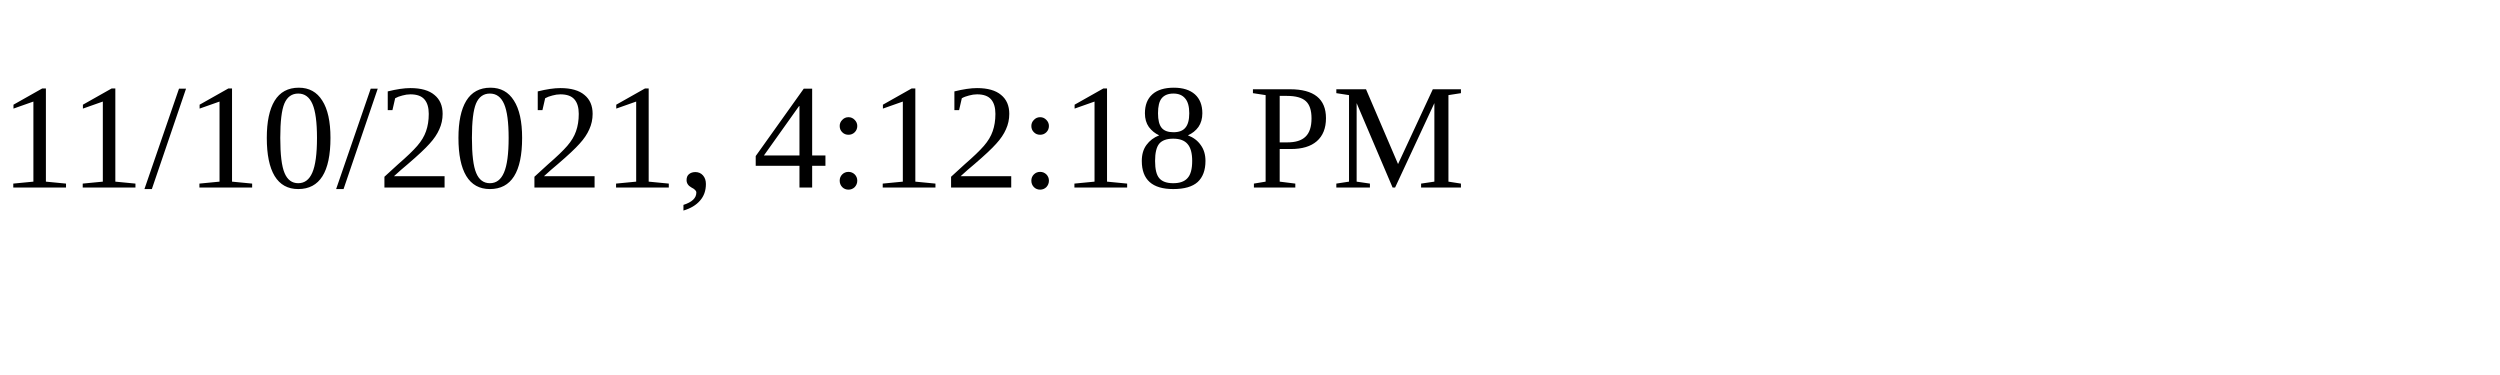
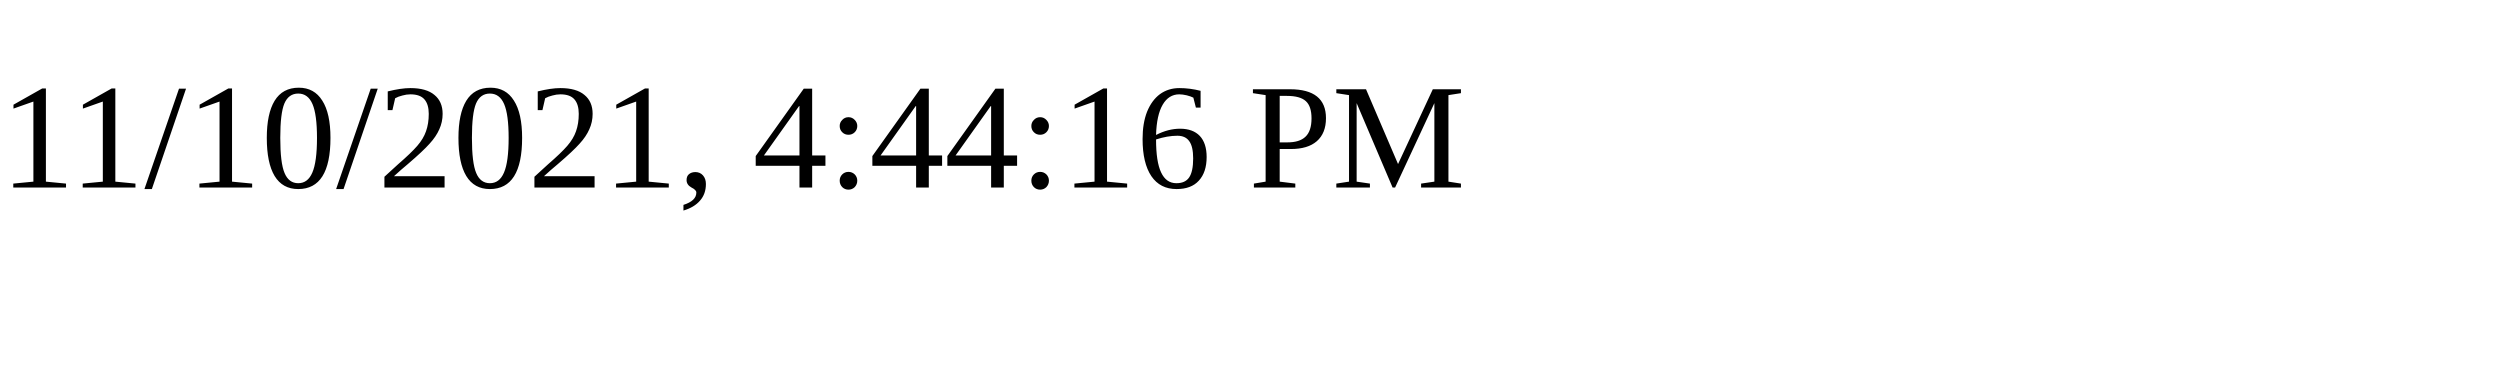
<svg xmlns="http://www.w3.org/2000/svg" height="30" width="200">
-   <text x="0" y="15">11/10/2021, 4:12:18 PM</text>
+   <text x="0" y="15">11/10/2021, 4:44:16 PM</text>
</svg>
